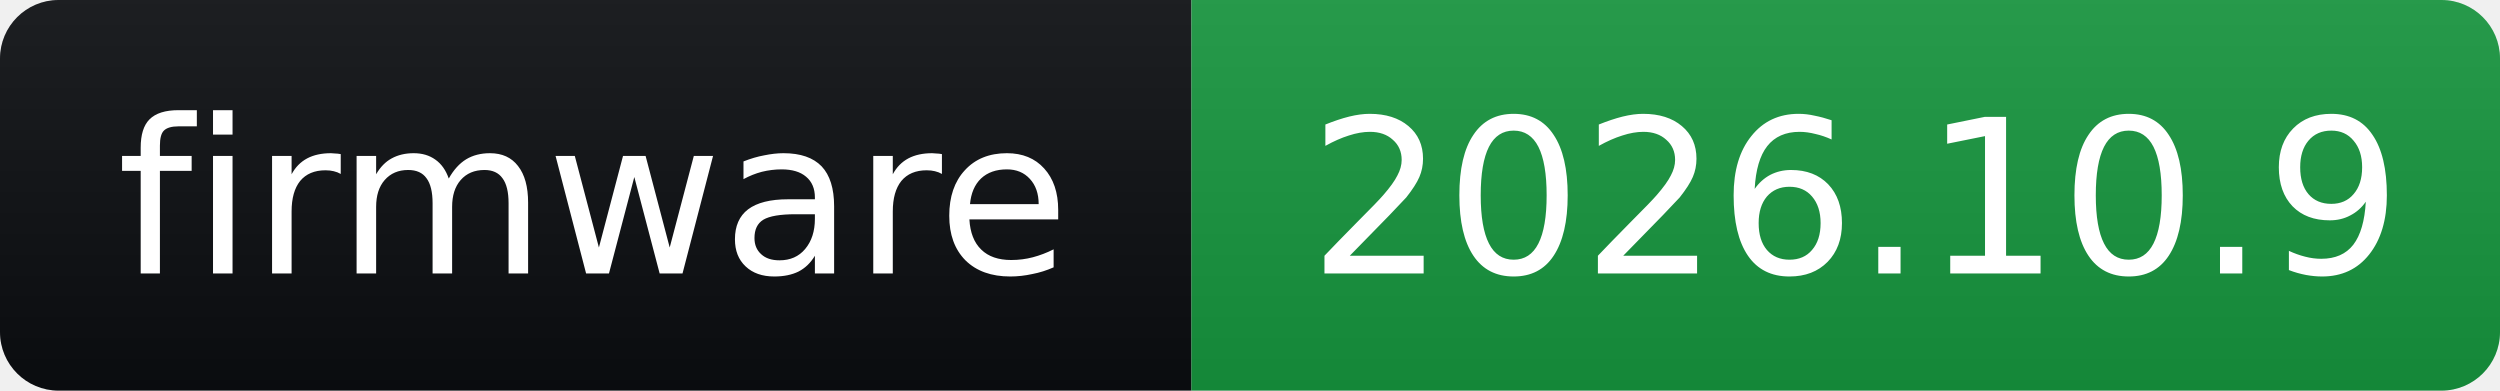
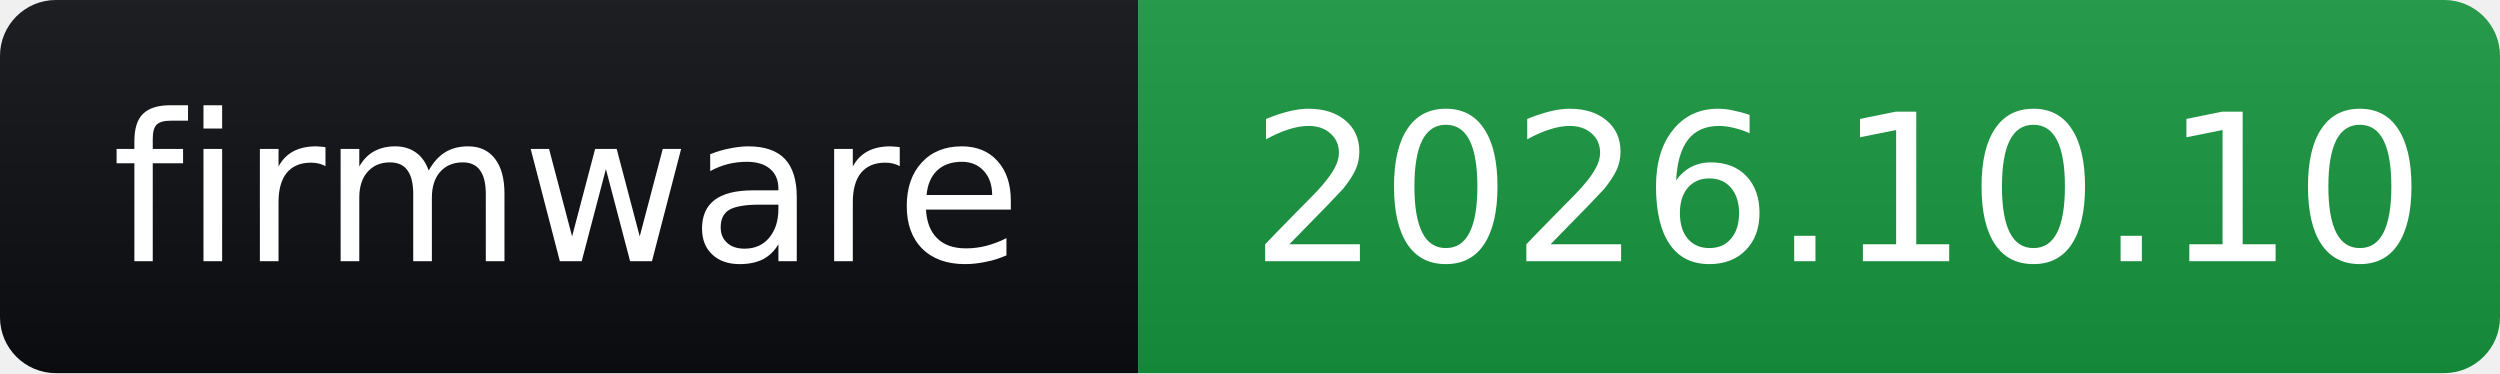
- <svg xmlns="http://www.w3.org/2000/svg" width="128" height="20" role="img" aria-label="firmware: 2026.10.9">
+ <svg xmlns="http://www.w3.org/2000/svg" width="134" height="20" role="img" aria-label="firmware: 2026.10.10">
  <linearGradient id="s" x2="0" y2="100%">
    <stop offset="0" stop-color="#bbb" stop-opacity=".1" />
    <stop offset="1" stop-opacity=".1" />
  </linearGradient>
  <clipPath id="r">
-     <rect width="128" height="20" rx="3" fill="#fff" />
+     <rect width="134" height="20" rx="3" fill="#fff" />
  </clipPath>
  <g clip-path="url(#r)">
    <rect width="61" height="20" fill="#0B0D11" />
-     <rect x="61" width="67" height="20" fill="#16963E" />
-     <rect width="128" height="20" fill="url(#s)" />
+     <rect x="61" width="73" height="20" fill="#16963E" />
+     <rect width="134" height="20" fill="url(#s)" />
  </g>
  <g fill="#fff" font-family="Verdana,Geneva,DejaVu Sans,sans-serif" font-size="11">
    <text x="6" y="14" textLength="49" lengthAdjust="spacingAndGlyphs">firmware</text>
-     <text x="67" y="14" textLength="55" lengthAdjust="spacingAndGlyphs">2026.10.9</text>
+     <text x="67" y="14" textLength="61" lengthAdjust="spacingAndGlyphs">2026.10.10</text>
  </g>
</svg>
